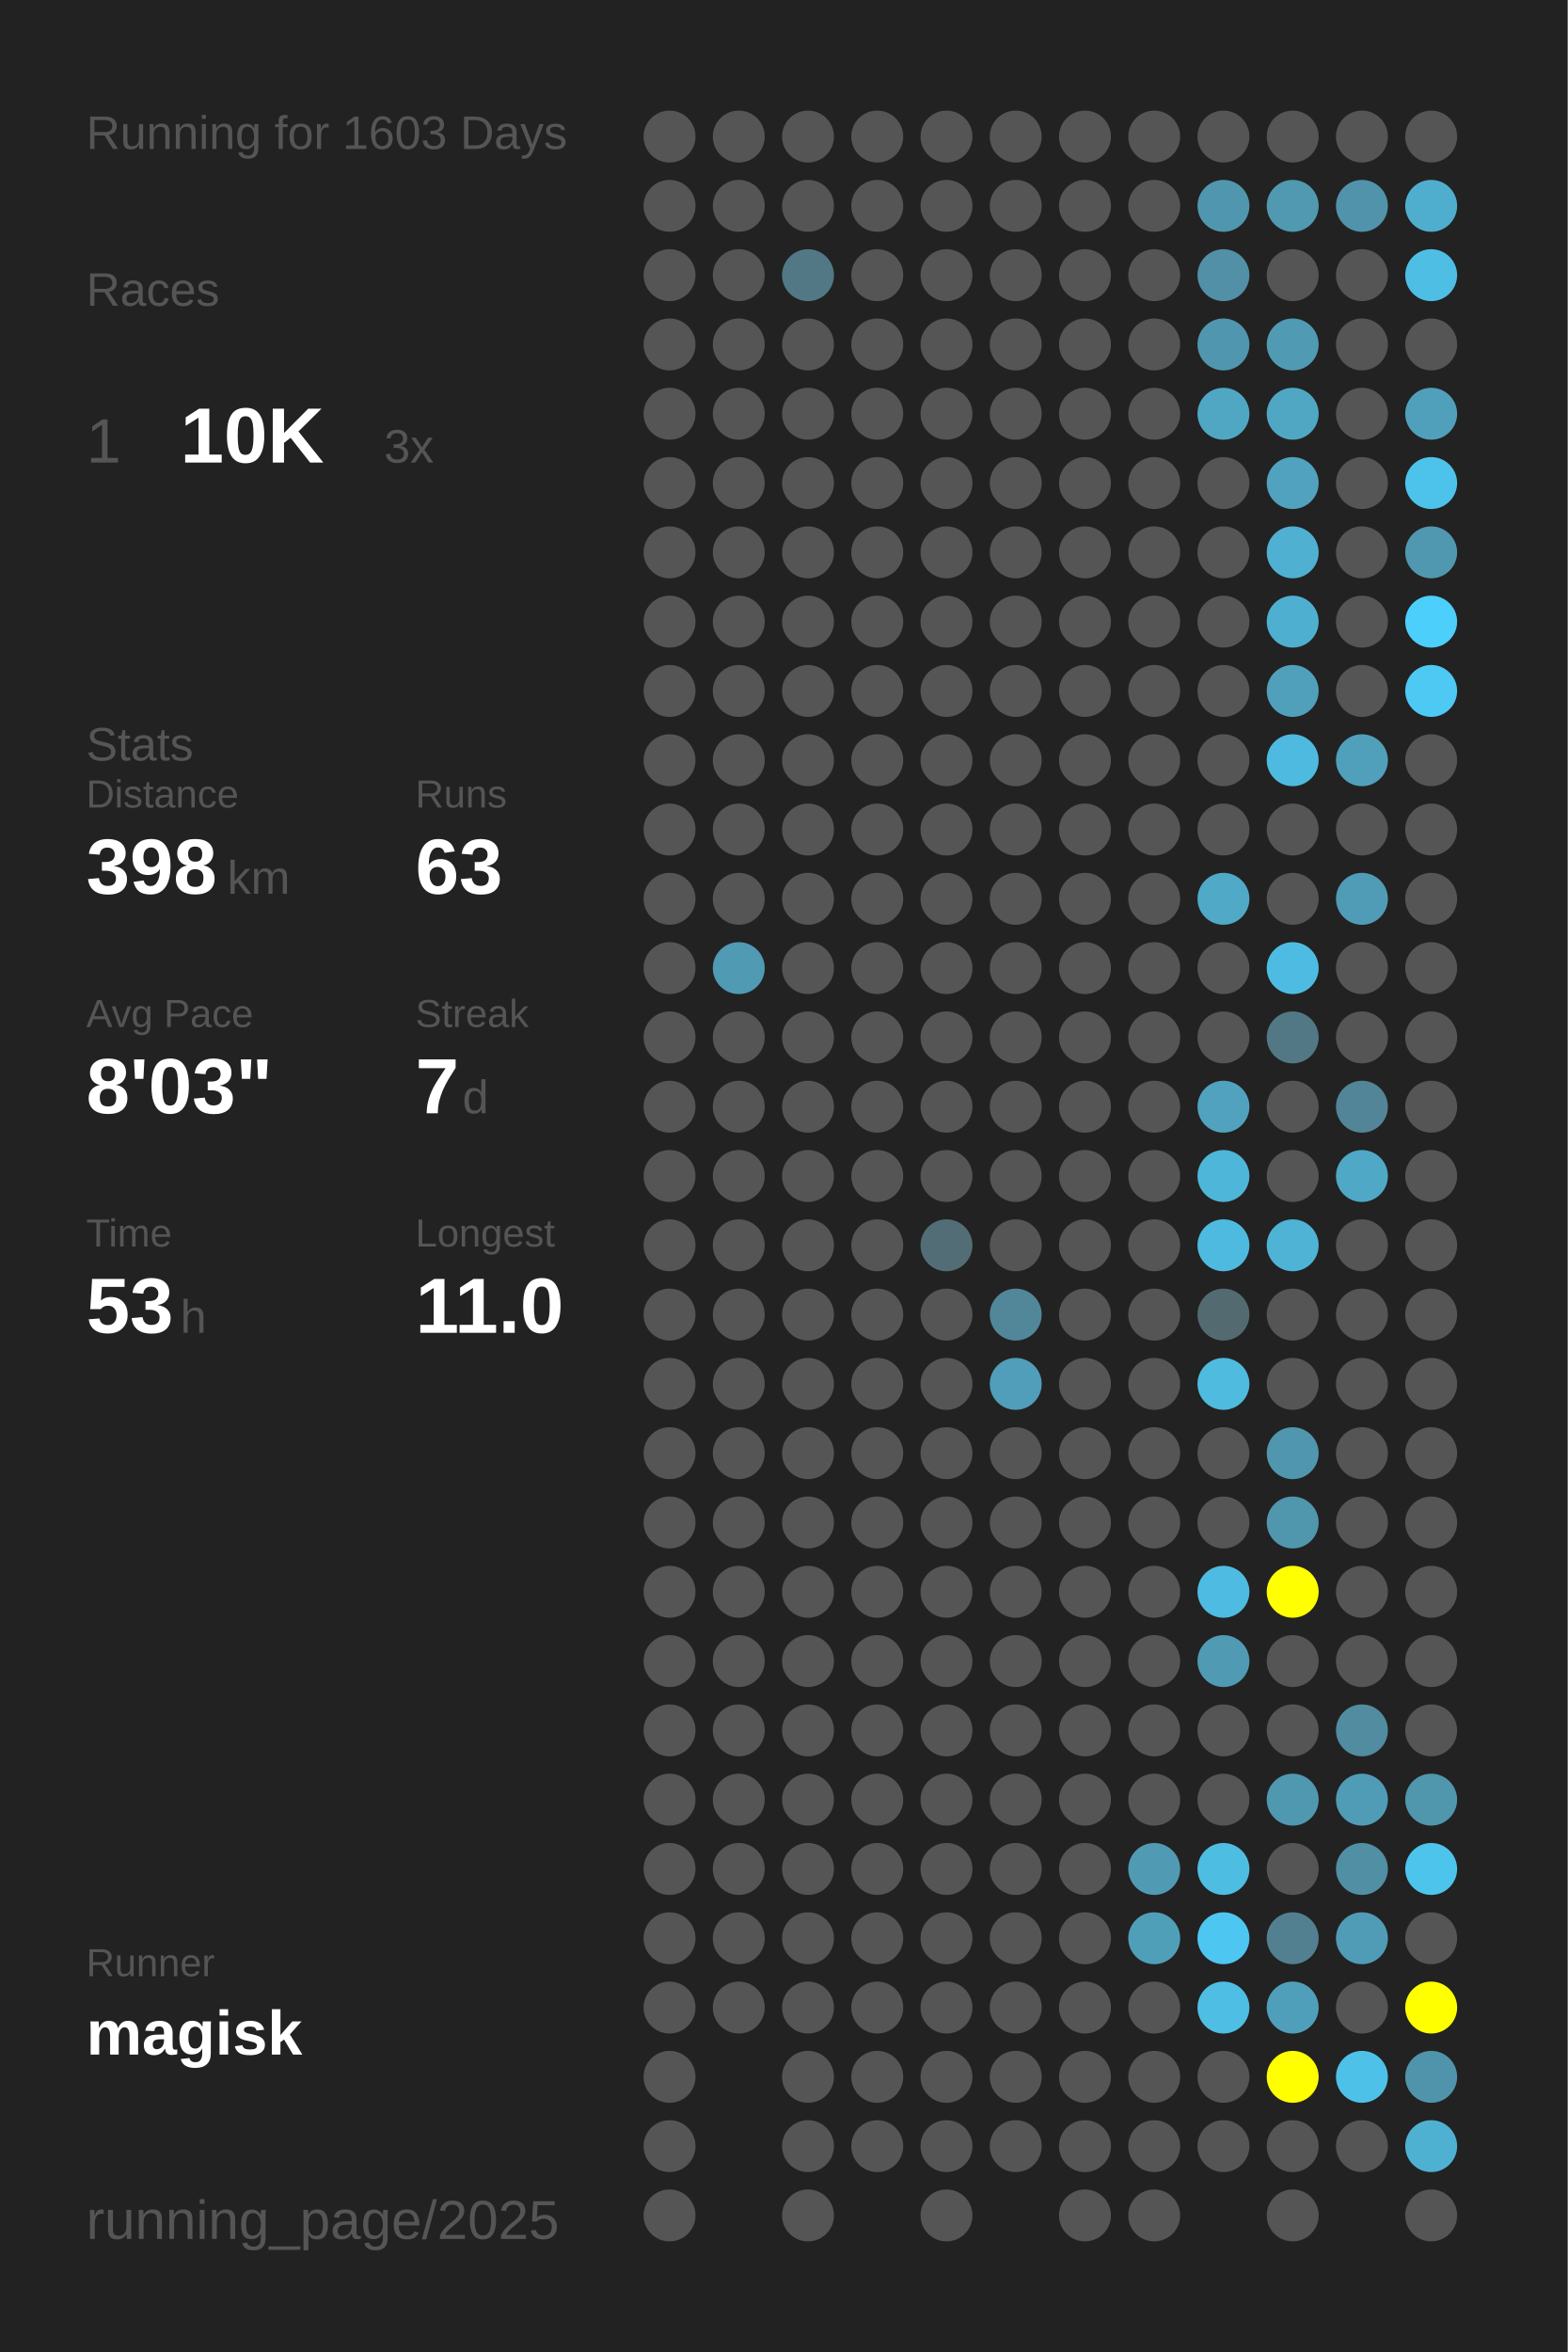
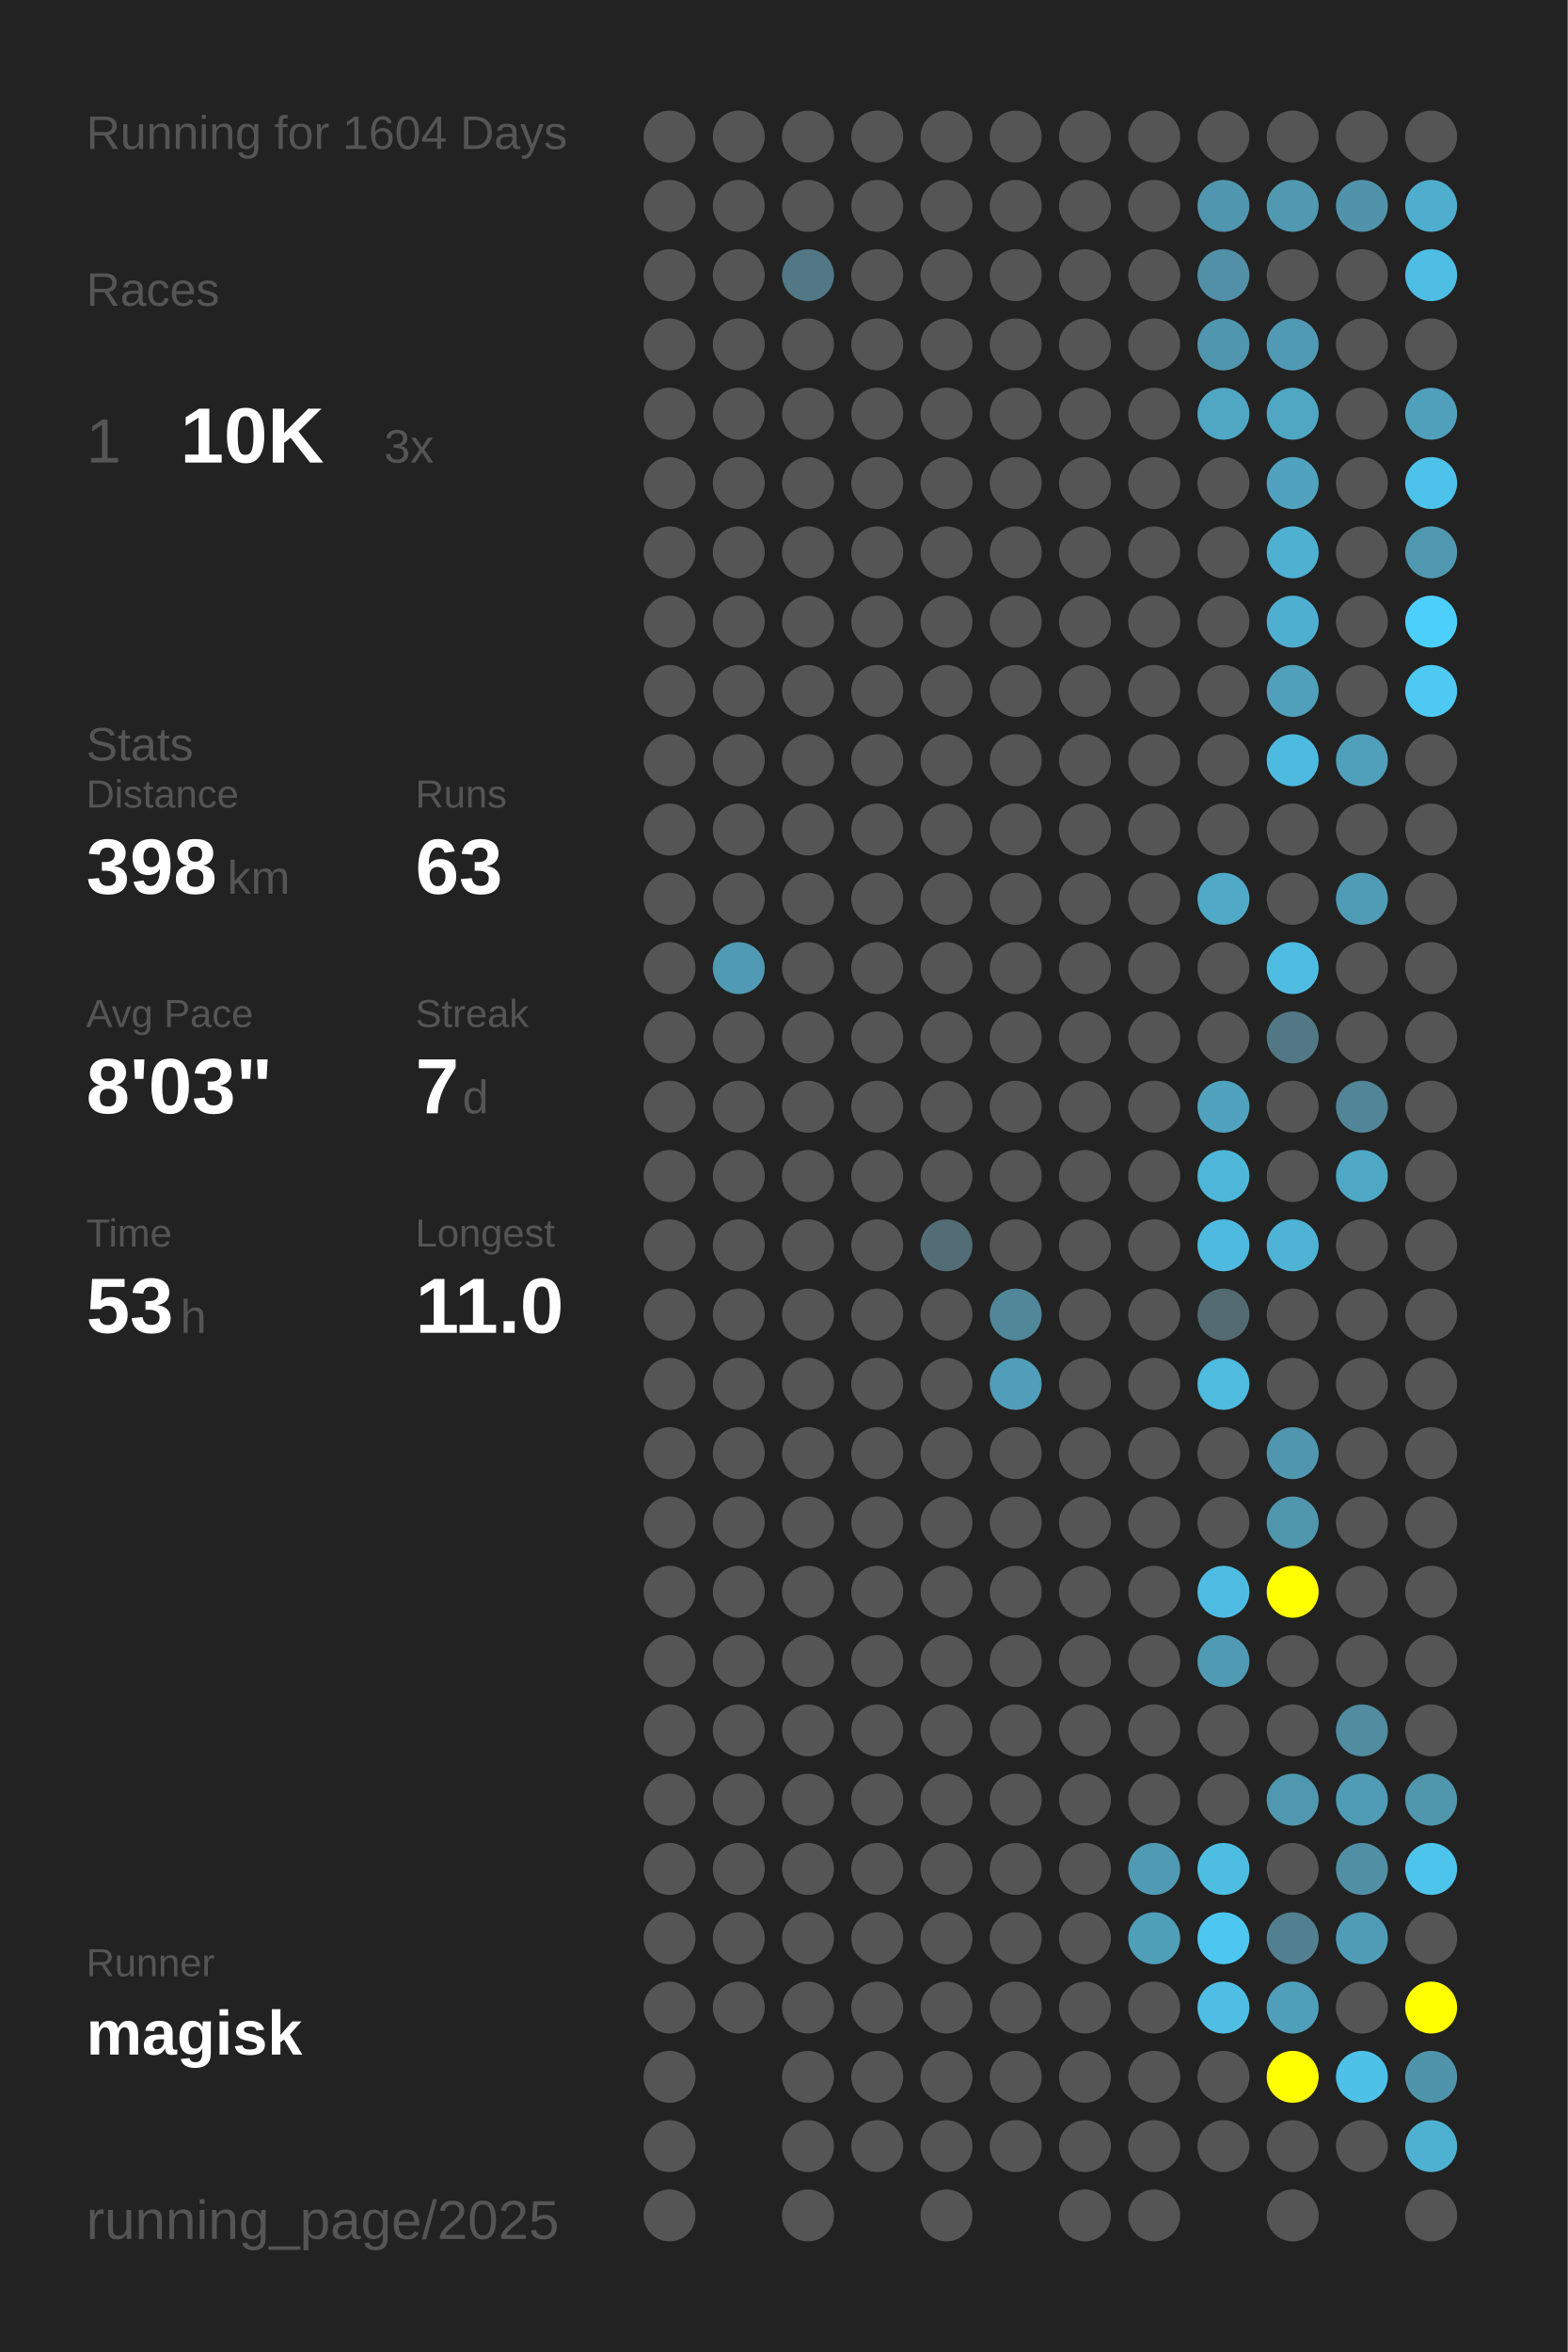
<svg xmlns="http://www.w3.org/2000/svg" baseProfile="full" height="300mm" version="1.1" viewBox="0,0,200,300" width="200mm">
  <defs />
  <rect fill="#222222" height="300" width="200" x="0" y="0" />
-   <text fill="#555555" style="font-size:6px; font-family:Arial;" x="11" y="19">Running for 1603 Days</text>
+   <text fill="#555555" style="font-size:6px; font-family:Arial;" x="11" y="19">Running for 1604 Days</text>
  <text fill="#555555" style="font-size:6px; font-family:Arial;" x="11" y="39">Races</text>
  <text fill="#555555" style="font-size:8px; font-family:Arial;" x="11" y="59">1</text>
  <text fill="#FFFFFF" style="font-size:10px; font-family:Arial; font-weight:bold;" x="23" y="59">10K</text>
  <text fill="#555555" style="font-size:6px; font-family:Arial;" x="49" y="59">3x</text>
  <text fill="#555555" style="font-size:6px; font-family:Arial;" x="11" y="97">Stats</text>
  <text fill="#555555" style="font-size:5px; font-family:Arial;" x="11" y="103">Distance</text>
  <text fill="#FFFFFF" style="font-size:10px; font-family:Arial; font-weight:bold;" x="11" y="114">398</text>
  <text fill="#555555" style="font-size:6px; font-family:Arial;" x="29" y="114">km</text>
  <text fill="#555555" style="font-size:5px; font-family:Arial;" x="53" y="103">Runs</text>
  <text fill="#FFFFFF" style="font-size:10px; font-family:Arial; font-weight:bold;" x="53" y="114">63</text>
  <text fill="#555555" style="font-size:5px; font-family:Arial;" x="11" y="131">Avg Pace</text>
  <text fill="#FFFFFF" style="font-size:10px; font-family:Arial; font-weight:bold;" x="11" y="142">8'03"</text>
  <text fill="#555555" style="font-size:5px; font-family:Arial;" x="53" y="131">Streak</text>
  <text fill="#FFFFFF" style="font-size:10px; font-family:Arial; font-weight:bold;" x="53" y="142">7</text>
  <text fill="#555555" style="font-size:6px; font-family:Arial;" x="59" y="142">d</text>
  <text fill="#555555" style="font-size:5px; font-family:Arial;" x="11" y="159">Time</text>
  <text fill="#FFFFFF" style="font-size:10px; font-family:Arial; font-weight:bold;" x="11" y="170">53</text>
  <text fill="#555555" style="font-size:6px; font-family:Arial;" x="23" y="170">h</text>
  <text fill="#555555" style="font-size:5px; font-family:Arial;" x="53" y="159">Longest</text>
  <text fill="#FFFFFF" style="font-size:10px; font-family:Arial; font-weight:bold;" x="53" y="170">11.0</text>
  <text fill="#555555" style="font-size:5px; font-family:Arial;" x="11" y="252.065">Runner</text>
  <text fill="#FFFFFF" style="font-size:8px; font-family:Arial; font-weight:bold;" x="11" y="262.065">magisk</text>
  <text fill="#555555" style="font-size:7px; font-family:Arial;" x="11" y="285.581">running_page/2025</text>
  <circle cx="85.417" cy="17.419" fill="#555555" r="3.312" />
  <circle cx="85.417" cy="26.258" fill="#555555" r="3.312" />
  <circle cx="85.417" cy="35.097" fill="#555555" r="3.312" />
  <circle cx="85.417" cy="43.935" fill="#555555" r="3.312" />
  <circle cx="85.417" cy="52.774" fill="#555555" r="3.312" />
  <circle cx="85.417" cy="61.613" fill="#555555" r="3.312" />
  <circle cx="85.417" cy="70.452" fill="#555555" r="3.312" />
  <circle cx="85.417" cy="79.29" fill="#555555" r="3.312" />
  <circle cx="85.417" cy="88.129" fill="#555555" r="3.312" />
  <circle cx="85.417" cy="96.968" fill="#555555" r="3.312" />
  <circle cx="85.417" cy="105.806" fill="#555555" r="3.312" />
  <circle cx="85.417" cy="114.645" fill="#555555" r="3.312" />
  <circle cx="85.417" cy="123.484" fill="#555555" r="3.312" />
  <circle cx="85.417" cy="132.323" fill="#555555" r="3.312" />
  <circle cx="85.417" cy="141.161" fill="#555555" r="3.312" />
  <circle cx="85.417" cy="150" fill="#555555" r="3.312" />
  <circle cx="85.417" cy="158.839" fill="#555555" r="3.312" />
  <circle cx="85.417" cy="167.677" fill="#555555" r="3.312" />
  <circle cx="85.417" cy="176.516" fill="#555555" r="3.312" />
  <circle cx="85.417" cy="185.355" fill="#555555" r="3.312" />
  <circle cx="85.417" cy="194.194" fill="#555555" r="3.312" />
  <circle cx="85.417" cy="203.032" fill="#555555" r="3.312" />
  <circle cx="85.417" cy="211.871" fill="#555555" r="3.312" />
  <circle cx="85.417" cy="220.71" fill="#555555" r="3.312" />
  <circle cx="85.417" cy="229.548" fill="#555555" r="3.312" />
  <circle cx="85.417" cy="238.387" fill="#555555" r="3.312" />
  <circle cx="85.417" cy="247.226" fill="#555555" r="3.312" />
  <circle cx="85.417" cy="256.065" fill="#555555" r="3.312" />
  <circle cx="85.417" cy="264.903" fill="#555555" r="3.312" />
  <circle cx="85.417" cy="273.742" fill="#555555" r="3.312" />
  <circle cx="85.417" cy="282.581" fill="#555555" r="3.312" />
  <circle cx="94.25" cy="17.419" fill="#555555" r="3.312" />
  <circle cx="94.25" cy="26.258" fill="#555555" r="3.312" />
  <circle cx="94.25" cy="35.097" fill="#555555" r="3.312" />
  <circle cx="94.25" cy="43.935" fill="#555555" r="3.312" />
  <circle cx="94.25" cy="52.774" fill="#555555" r="3.312" />
  <circle cx="94.25" cy="61.613" fill="#555555" r="3.312" />
  <circle cx="94.25" cy="70.452" fill="#555555" r="3.312" />
  <circle cx="94.25" cy="79.29" fill="#555555" r="3.312" />
  <circle cx="94.25" cy="88.129" fill="#555555" r="3.312" />
  <circle cx="94.25" cy="96.968" fill="#555555" r="3.312" />
  <circle cx="94.25" cy="105.806" fill="#555555" r="3.312" />
  <circle cx="94.25" cy="114.645" fill="#555555" r="3.312" />
  <circle cx="94.25" cy="123.484" fill="#509ab3" r="3.312" />
  <circle cx="94.25" cy="132.323" fill="#555555" r="3.312" />
  <circle cx="94.25" cy="141.161" fill="#555555" r="3.312" />
  <circle cx="94.25" cy="150" fill="#555555" r="3.312" />
  <circle cx="94.25" cy="158.839" fill="#555555" r="3.312" />
  <circle cx="94.25" cy="167.677" fill="#555555" r="3.312" />
  <circle cx="94.25" cy="176.516" fill="#555555" r="3.312" />
  <circle cx="94.25" cy="185.355" fill="#555555" r="3.312" />
  <circle cx="94.25" cy="194.194" fill="#555555" r="3.312" />
  <circle cx="94.25" cy="203.032" fill="#555555" r="3.312" />
  <circle cx="94.25" cy="211.871" fill="#555555" r="3.312" />
  <circle cx="94.25" cy="220.71" fill="#555555" r="3.312" />
  <circle cx="94.25" cy="229.548" fill="#555555" r="3.312" />
  <circle cx="94.25" cy="238.387" fill="#555555" r="3.312" />
  <circle cx="94.25" cy="247.226" fill="#555555" r="3.312" />
  <circle cx="94.25" cy="256.065" fill="#555555" r="3.312" />
  <circle cx="103.083" cy="17.419" fill="#555555" r="3.312" />
  <circle cx="103.083" cy="26.258" fill="#555555" r="3.312" />
  <circle cx="103.083" cy="35.097" fill="#527885" r="3.312" />
  <circle cx="103.083" cy="43.935" fill="#555555" r="3.312" />
  <circle cx="103.083" cy="52.774" fill="#555555" r="3.312" />
  <circle cx="103.083" cy="61.613" fill="#555555" r="3.312" />
  <circle cx="103.083" cy="70.452" fill="#555555" r="3.312" />
  <circle cx="103.083" cy="79.29" fill="#555555" r="3.312" />
  <circle cx="103.083" cy="88.129" fill="#555555" r="3.312" />
  <circle cx="103.083" cy="96.968" fill="#555555" r="3.312" />
  <circle cx="103.083" cy="105.806" fill="#555555" r="3.312" />
  <circle cx="103.083" cy="114.645" fill="#555555" r="3.312" />
  <circle cx="103.083" cy="123.484" fill="#555555" r="3.312" />
  <circle cx="103.083" cy="132.323" fill="#555555" r="3.312" />
  <circle cx="103.083" cy="141.161" fill="#555555" r="3.312" />
  <circle cx="103.083" cy="150" fill="#555555" r="3.312" />
  <circle cx="103.083" cy="158.839" fill="#555555" r="3.312" />
  <circle cx="103.083" cy="167.677" fill="#555555" r="3.312" />
  <circle cx="103.083" cy="176.516" fill="#555555" r="3.312" />
  <circle cx="103.083" cy="185.355" fill="#555555" r="3.312" />
  <circle cx="103.083" cy="194.194" fill="#555555" r="3.312" />
  <circle cx="103.083" cy="203.032" fill="#555555" r="3.312" />
  <circle cx="103.083" cy="211.871" fill="#555555" r="3.312" />
  <circle cx="103.083" cy="220.71" fill="#555555" r="3.312" />
  <circle cx="103.083" cy="229.548" fill="#555555" r="3.312" />
  <circle cx="103.083" cy="238.387" fill="#555555" r="3.312" />
  <circle cx="103.083" cy="247.226" fill="#555555" r="3.312" />
  <circle cx="103.083" cy="256.065" fill="#555555" r="3.312" />
  <circle cx="103.083" cy="264.903" fill="#555555" r="3.312" />
  <circle cx="103.083" cy="273.742" fill="#555555" r="3.312" />
  <circle cx="103.083" cy="282.581" fill="#555555" r="3.312" />
  <circle cx="111.917" cy="17.419" fill="#555555" r="3.312" />
  <circle cx="111.917" cy="26.258" fill="#555555" r="3.312" />
  <circle cx="111.917" cy="35.097" fill="#555555" r="3.312" />
  <circle cx="111.917" cy="43.935" fill="#555555" r="3.312" />
  <circle cx="111.917" cy="52.774" fill="#555555" r="3.312" />
  <circle cx="111.917" cy="61.613" fill="#555555" r="3.312" />
  <circle cx="111.917" cy="70.452" fill="#555555" r="3.312" />
  <circle cx="111.917" cy="79.29" fill="#555555" r="3.312" />
  <circle cx="111.917" cy="88.129" fill="#555555" r="3.312" />
  <circle cx="111.917" cy="96.968" fill="#555555" r="3.312" />
  <circle cx="111.917" cy="105.806" fill="#555555" r="3.312" />
  <circle cx="111.917" cy="114.645" fill="#555555" r="3.312" />
  <circle cx="111.917" cy="123.484" fill="#555555" r="3.312" />
  <circle cx="111.917" cy="132.323" fill="#555555" r="3.312" />
  <circle cx="111.917" cy="141.161" fill="#555555" r="3.312" />
  <circle cx="111.917" cy="150" fill="#555555" r="3.312" />
  <circle cx="111.917" cy="158.839" fill="#555555" r="3.312" />
  <circle cx="111.917" cy="167.677" fill="#555555" r="3.312" />
  <circle cx="111.917" cy="176.516" fill="#555555" r="3.312" />
  <circle cx="111.917" cy="185.355" fill="#555555" r="3.312" />
  <circle cx="111.917" cy="194.194" fill="#555555" r="3.312" />
  <circle cx="111.917" cy="203.032" fill="#555555" r="3.312" />
  <circle cx="111.917" cy="211.871" fill="#555555" r="3.312" />
  <circle cx="111.917" cy="220.71" fill="#555555" r="3.312" />
  <circle cx="111.917" cy="229.548" fill="#555555" r="3.312" />
  <circle cx="111.917" cy="238.387" fill="#555555" r="3.312" />
  <circle cx="111.917" cy="247.226" fill="#555555" r="3.312" />
  <circle cx="111.917" cy="256.065" fill="#555555" r="3.312" />
  <circle cx="111.917" cy="264.903" fill="#555555" r="3.312" />
  <circle cx="111.917" cy="273.742" fill="#555555" r="3.312" />
  <circle cx="120.75" cy="17.419" fill="#555555" r="3.312" />
  <circle cx="120.75" cy="26.258" fill="#555555" r="3.312" />
  <circle cx="120.75" cy="35.097" fill="#555555" r="3.312" />
  <circle cx="120.75" cy="43.935" fill="#555555" r="3.312" />
  <circle cx="120.75" cy="52.774" fill="#555555" r="3.312" />
  <circle cx="120.75" cy="61.613" fill="#555555" r="3.312" />
  <circle cx="120.75" cy="70.452" fill="#555555" r="3.312" />
  <circle cx="120.75" cy="79.29" fill="#555555" r="3.312" />
  <circle cx="120.75" cy="88.129" fill="#555555" r="3.312" />
  <circle cx="120.75" cy="96.968" fill="#555555" r="3.312" />
  <circle cx="120.75" cy="105.806" fill="#555555" r="3.312" />
  <circle cx="120.75" cy="114.645" fill="#555555" r="3.312" />
  <circle cx="120.75" cy="123.484" fill="#555555" r="3.312" />
  <circle cx="120.75" cy="132.323" fill="#555555" r="3.312" />
  <circle cx="120.75" cy="141.161" fill="#555555" r="3.312" />
  <circle cx="120.75" cy="150" fill="#555555" r="3.312" />
  <circle cx="120.75" cy="158.839" fill="#536d76" r="3.312" />
  <circle cx="120.75" cy="167.677" fill="#555555" r="3.312" />
  <circle cx="120.75" cy="176.516" fill="#555555" r="3.312" />
  <circle cx="120.75" cy="185.355" fill="#555555" r="3.312" />
  <circle cx="120.75" cy="194.194" fill="#555555" r="3.312" />
  <circle cx="120.75" cy="203.032" fill="#555555" r="3.312" />
  <circle cx="120.75" cy="211.871" fill="#555555" r="3.312" />
  <circle cx="120.75" cy="220.71" fill="#555555" r="3.312" />
  <circle cx="120.75" cy="229.548" fill="#555555" r="3.312" />
  <circle cx="120.75" cy="238.387" fill="#555555" r="3.312" />
  <circle cx="120.75" cy="247.226" fill="#555555" r="3.312" />
  <circle cx="120.75" cy="256.065" fill="#555555" r="3.312" />
  <circle cx="120.75" cy="264.903" fill="#555555" r="3.312" />
  <circle cx="120.75" cy="273.742" fill="#555555" r="3.312" />
  <circle cx="120.75" cy="282.581" fill="#555555" r="3.312" />
  <circle cx="129.583" cy="17.419" fill="#555555" r="3.312" />
  <circle cx="129.583" cy="26.258" fill="#555555" r="3.312" />
  <circle cx="129.583" cy="35.097" fill="#555555" r="3.312" />
  <circle cx="129.583" cy="43.935" fill="#555555" r="3.312" />
  <circle cx="129.583" cy="52.774" fill="#555555" r="3.312" />
  <circle cx="129.583" cy="61.613" fill="#555555" r="3.312" />
  <circle cx="129.583" cy="70.452" fill="#555555" r="3.312" />
  <circle cx="129.583" cy="79.29" fill="#555555" r="3.312" />
  <circle cx="129.583" cy="88.129" fill="#555555" r="3.312" />
  <circle cx="129.583" cy="96.968" fill="#555555" r="3.312" />
  <circle cx="129.583" cy="105.806" fill="#555555" r="3.312" />
  <circle cx="129.583" cy="114.645" fill="#555555" r="3.312" />
  <circle cx="129.583" cy="123.484" fill="#555555" r="3.312" />
  <circle cx="129.583" cy="132.323" fill="#555555" r="3.312" />
  <circle cx="129.583" cy="141.161" fill="#555555" r="3.312" />
  <circle cx="129.583" cy="150" fill="#555555" r="3.312" />
  <circle cx="129.583" cy="158.839" fill="#555555" r="3.312" />
  <circle cx="129.583" cy="167.677" fill="#518799" r="3.312" />
  <circle cx="129.583" cy="176.516" fill="#509eb9" r="3.312" />
  <circle cx="129.583" cy="185.355" fill="#555555" r="3.312" />
  <circle cx="129.583" cy="194.194" fill="#555555" r="3.312" />
  <circle cx="129.583" cy="203.032" fill="#555555" r="3.312" />
  <circle cx="129.583" cy="211.871" fill="#555555" r="3.312" />
  <circle cx="129.583" cy="220.71" fill="#555555" r="3.312" />
  <circle cx="129.583" cy="229.548" fill="#555555" r="3.312" />
  <circle cx="129.583" cy="238.387" fill="#555555" r="3.312" />
  <circle cx="129.583" cy="247.226" fill="#555555" r="3.312" />
  <circle cx="129.583" cy="256.065" fill="#555555" r="3.312" />
  <circle cx="129.583" cy="264.903" fill="#555555" r="3.312" />
  <circle cx="129.583" cy="273.742" fill="#555555" r="3.312" />
  <circle cx="138.417" cy="17.419" fill="#555555" r="3.312" />
  <circle cx="138.417" cy="26.258" fill="#555555" r="3.312" />
  <circle cx="138.417" cy="35.097" fill="#555555" r="3.312" />
  <circle cx="138.417" cy="43.935" fill="#555555" r="3.312" />
  <circle cx="138.417" cy="52.774" fill="#555555" r="3.312" />
  <circle cx="138.417" cy="61.613" fill="#555555" r="3.312" />
  <circle cx="138.417" cy="70.452" fill="#555555" r="3.312" />
  <circle cx="138.417" cy="79.29" fill="#555555" r="3.312" />
  <circle cx="138.417" cy="88.129" fill="#555555" r="3.312" />
  <circle cx="138.417" cy="96.968" fill="#555555" r="3.312" />
  <circle cx="138.417" cy="105.806" fill="#555555" r="3.312" />
  <circle cx="138.417" cy="114.645" fill="#555555" r="3.312" />
  <circle cx="138.417" cy="123.484" fill="#555555" r="3.312" />
  <circle cx="138.417" cy="132.323" fill="#555555" r="3.312" />
  <circle cx="138.417" cy="141.161" fill="#555555" r="3.312" />
  <circle cx="138.417" cy="150" fill="#555555" r="3.312" />
  <circle cx="138.417" cy="158.839" fill="#555555" r="3.312" />
  <circle cx="138.417" cy="167.677" fill="#555555" r="3.312" />
  <circle cx="138.417" cy="176.516" fill="#555555" r="3.312" />
  <circle cx="138.417" cy="185.355" fill="#555555" r="3.312" />
  <circle cx="138.417" cy="194.194" fill="#555555" r="3.312" />
  <circle cx="138.417" cy="203.032" fill="#555555" r="3.312" />
  <circle cx="138.417" cy="211.871" fill="#555555" r="3.312" />
  <circle cx="138.417" cy="220.71" fill="#555555" r="3.312" />
  <circle cx="138.417" cy="229.548" fill="#555555" r="3.312" />
  <circle cx="138.417" cy="238.387" fill="#555555" r="3.312" />
  <circle cx="138.417" cy="247.226" fill="#555555" r="3.312" />
  <circle cx="138.417" cy="256.065" fill="#555555" r="3.312" />
  <circle cx="138.417" cy="264.903" fill="#555555" r="3.312" />
  <circle cx="138.417" cy="273.742" fill="#555555" r="3.312" />
  <circle cx="138.417" cy="282.581" fill="#555555" r="3.312" />
  <circle cx="147.25" cy="17.419" fill="#555555" r="3.312" />
  <circle cx="147.25" cy="26.258" fill="#555555" r="3.312" />
  <circle cx="147.25" cy="35.097" fill="#555555" r="3.312" />
  <circle cx="147.25" cy="43.935" fill="#555555" r="3.312" />
  <circle cx="147.25" cy="52.774" fill="#555555" r="3.312" />
  <circle cx="147.25" cy="61.613" fill="#555555" r="3.312" />
  <circle cx="147.25" cy="70.452" fill="#555555" r="3.312" />
  <circle cx="147.25" cy="79.29" fill="#555555" r="3.312" />
  <circle cx="147.25" cy="88.129" fill="#555555" r="3.312" />
  <circle cx="147.25" cy="96.968" fill="#555555" r="3.312" />
  <circle cx="147.25" cy="105.806" fill="#555555" r="3.312" />
  <circle cx="147.25" cy="114.645" fill="#555555" r="3.312" />
  <circle cx="147.25" cy="123.484" fill="#555555" r="3.312" />
  <circle cx="147.25" cy="132.323" fill="#555555" r="3.312" />
  <circle cx="147.25" cy="141.161" fill="#555555" r="3.312" />
  <circle cx="147.25" cy="150" fill="#555555" r="3.312" />
  <circle cx="147.25" cy="158.839" fill="#555555" r="3.312" />
  <circle cx="147.25" cy="167.677" fill="#555555" r="3.312" />
  <circle cx="147.25" cy="176.516" fill="#555555" r="3.312" />
  <circle cx="147.25" cy="185.355" fill="#555555" r="3.312" />
  <circle cx="147.25" cy="194.194" fill="#555555" r="3.312" />
  <circle cx="147.25" cy="203.032" fill="#555555" r="3.312" />
  <circle cx="147.25" cy="211.871" fill="#555555" r="3.312" />
  <circle cx="147.25" cy="220.71" fill="#555555" r="3.312" />
  <circle cx="147.25" cy="229.548" fill="#555555" r="3.312" />
  <circle cx="147.25" cy="238.387" fill="#509ab3" r="3.312" />
  <circle cx="147.25" cy="247.226" fill="#509fb9" r="3.312" />
  <circle cx="147.25" cy="256.065" fill="#555555" r="3.312" />
  <circle cx="147.25" cy="264.903" fill="#555555" r="3.312" />
  <circle cx="147.25" cy="273.742" fill="#555555" r="3.312" />
  <circle cx="147.25" cy="282.581" fill="#555555" r="3.312" />
  <circle cx="156.083" cy="17.419" fill="#555555" r="3.312" />
  <circle cx="156.083" cy="26.258" fill="#5096ae" r="3.312" />
  <circle cx="156.083" cy="35.097" fill="#5190a6" r="3.312" />
  <circle cx="156.083" cy="43.935" fill="#5096ae" r="3.312" />
  <circle cx="156.083" cy="52.774" fill="#4fa7c4" r="3.312" />
  <circle cx="156.083" cy="61.613" fill="#555555" r="3.312" />
  <circle cx="156.083" cy="70.452" fill="#555555" r="3.312" />
  <circle cx="156.083" cy="79.29" fill="#555555" r="3.312" />
  <circle cx="156.083" cy="88.129" fill="#555555" r="3.312" />
  <circle cx="156.083" cy="96.968" fill="#555555" r="3.312" />
  <circle cx="156.083" cy="105.806" fill="#555555" r="3.312" />
  <circle cx="156.083" cy="114.645" fill="#4fa9c7" r="3.312" />
  <circle cx="156.083" cy="123.484" fill="#555555" r="3.312" />
  <circle cx="156.083" cy="132.323" fill="#555555" r="3.312" />
  <circle cx="156.083" cy="141.161" fill="#50a2be" r="3.312" />
  <circle cx="156.083" cy="150" fill="#4eb6d9" r="3.312" />
  <circle cx="156.083" cy="158.839" fill="#4ebadf" r="3.312" />
  <circle cx="156.083" cy="167.677" fill="#536a71" r="3.312" />
  <circle cx="156.083" cy="176.516" fill="#4ebbdf" r="3.312" />
  <circle cx="156.083" cy="185.355" fill="#555555" r="3.312" />
  <circle cx="156.083" cy="194.194" fill="#555555" r="3.312" />
  <circle cx="156.083" cy="203.032" fill="#4ebce2" r="3.312" />
  <circle cx="156.083" cy="211.871" fill="#509ab3" r="3.312" />
  <circle cx="156.083" cy="220.71" fill="#555555" r="3.312" />
  <circle cx="156.083" cy="229.548" fill="#555555" r="3.312" />
  <circle cx="156.083" cy="238.387" fill="#4ebde2" r="3.312" />
  <circle cx="156.083" cy="247.226" fill="#4dc7f1" r="3.312" />
  <circle cx="156.083" cy="256.065" fill="#4ebee4" r="3.312" />
  <circle cx="156.083" cy="264.903" fill="#555555" r="3.312" />
  <circle cx="156.083" cy="273.742" fill="#555555" r="3.312" />
  <circle cx="164.917" cy="17.419" fill="#555555" r="3.312" />
  <circle cx="164.917" cy="26.258" fill="#5099b1" r="3.312" />
  <circle cx="164.917" cy="35.097" fill="#555555" r="3.312" />
  <circle cx="164.917" cy="43.935" fill="#509ab4" r="3.312" />
  <circle cx="164.917" cy="52.774" fill="#4fa7c4" r="3.312" />
  <circle cx="164.917" cy="61.613" fill="#50a2be" r="3.312" />
  <circle cx="164.917" cy="70.452" fill="#4fb0d1" r="3.312" />
  <circle cx="164.917" cy="79.29" fill="#4fafd0" r="3.312" />
  <circle cx="164.917" cy="88.129" fill="#50a0bb" r="3.312" />
  <circle cx="164.917" cy="96.968" fill="#4ebadf" r="3.312" />
  <circle cx="164.917" cy="105.806" fill="#555555" r="3.312" />
  <circle cx="164.917" cy="114.645" fill="#555555" r="3.312" />
  <circle cx="164.917" cy="123.484" fill="#4ebce2" r="3.312" />
  <circle cx="164.917" cy="132.323" fill="#527885" r="3.312" />
  <circle cx="164.917" cy="141.161" fill="#555555" r="3.312" />
  <circle cx="164.917" cy="150" fill="#555555" r="3.312" />
  <circle cx="164.917" cy="158.839" fill="#4eb3d5" r="3.312" />
  <circle cx="164.917" cy="167.677" fill="#555555" r="3.312" />
  <circle cx="164.917" cy="176.516" fill="#555555" r="3.312" />
  <circle cx="164.917" cy="185.355" fill="#5096ae" r="3.312" />
  <circle cx="164.917" cy="194.194" fill="#5096ad" r="3.312" />
  <circle cx="164.917" cy="203.032" fill="#FFFF00" r="3.312" />
  <circle cx="164.917" cy="211.871" fill="#555555" r="3.312" />
  <circle cx="164.917" cy="220.71" fill="#555555" r="3.312" />
  <circle cx="164.917" cy="229.548" fill="#5098b0" r="3.312" />
  <circle cx="164.917" cy="238.387" fill="#555555" r="3.312" />
  <circle cx="164.917" cy="247.226" fill="#528090" r="3.312" />
  <circle cx="164.917" cy="256.065" fill="#509fba" r="3.312" />
  <circle cx="164.917" cy="264.903" fill="#FFFF00" r="3.312" />
  <circle cx="164.917" cy="273.742" fill="#555555" r="3.312" />
  <circle cx="164.917" cy="282.581" fill="#555555" r="3.312" />
  <circle cx="173.75" cy="17.419" fill="#555555" r="3.312" />
  <circle cx="173.75" cy="26.258" fill="#5093aa" r="3.312" />
  <circle cx="173.75" cy="35.097" fill="#555555" r="3.312" />
  <circle cx="173.75" cy="43.935" fill="#555555" r="3.312" />
  <circle cx="173.75" cy="52.774" fill="#555555" r="3.312" />
  <circle cx="173.75" cy="61.613" fill="#555555" r="3.312" />
  <circle cx="173.75" cy="70.452" fill="#555555" r="3.312" />
  <circle cx="173.75" cy="79.29" fill="#555555" r="3.312" />
  <circle cx="173.75" cy="88.129" fill="#555555" r="3.312" />
  <circle cx="173.75" cy="96.968" fill="#50a0bb" r="3.312" />
  <circle cx="173.75" cy="105.806" fill="#555555" r="3.312" />
  <circle cx="173.75" cy="114.645" fill="#509cb6" r="3.312" />
  <circle cx="173.75" cy="123.484" fill="#555555" r="3.312" />
  <circle cx="173.75" cy="132.323" fill="#555555" r="3.312" />
  <circle cx="173.75" cy="141.161" fill="#518597" r="3.312" />
  <circle cx="173.75" cy="150" fill="#4fa8c6" r="3.312" />
  <circle cx="173.75" cy="158.839" fill="#555555" r="3.312" />
  <circle cx="173.75" cy="167.677" fill="#555555" r="3.312" />
  <circle cx="173.75" cy="176.516" fill="#555555" r="3.312" />
  <circle cx="173.75" cy="185.355" fill="#555555" r="3.312" />
  <circle cx="173.75" cy="194.194" fill="#555555" r="3.312" />
  <circle cx="173.75" cy="203.032" fill="#555555" r="3.312" />
  <circle cx="173.75" cy="211.871" fill="#555555" r="3.312" />
  <circle cx="173.75" cy="220.71" fill="#518ca0" r="3.312" />
  <circle cx="173.75" cy="229.548" fill="#509cb6" r="3.312" />
  <circle cx="173.75" cy="238.387" fill="#518fa4" r="3.312" />
  <circle cx="173.75" cy="247.226" fill="#509cb6" r="3.312" />
  <circle cx="173.75" cy="256.065" fill="#555555" r="3.312" />
  <circle cx="173.75" cy="264.903" fill="#4ec1e9" r="3.312" />
  <circle cx="173.75" cy="273.742" fill="#555555" r="3.312" />
  <circle cx="182.583" cy="17.419" fill="#555555" r="3.312" />
  <circle cx="182.583" cy="26.258" fill="#4faece" r="3.312" />
  <circle cx="182.583" cy="35.097" fill="#4ebee4" r="3.312" />
  <circle cx="182.583" cy="43.935" fill="#555555" r="3.312" />
  <circle cx="182.583" cy="52.774" fill="#50a0bc" r="3.312" />
  <circle cx="182.583" cy="61.613" fill="#4dc3eb" r="3.312" />
  <circle cx="182.583" cy="70.452" fill="#5098b0" r="3.312" />
  <circle cx="182.583" cy="79.29" fill="#4dcffc" r="3.312" />
  <circle cx="182.583" cy="88.129" fill="#4dc9f3" r="3.312" />
  <circle cx="182.583" cy="96.968" fill="#555555" r="3.312" />
  <circle cx="182.583" cy="105.806" fill="#555555" r="3.312" />
  <circle cx="182.583" cy="114.645" fill="#555555" r="3.312" />
  <circle cx="182.583" cy="123.484" fill="#555555" r="3.312" />
  <circle cx="182.583" cy="132.323" fill="#555555" r="3.312" />
  <circle cx="182.583" cy="141.161" fill="#555555" r="3.312" />
  <circle cx="182.583" cy="150" fill="#555555" r="3.312" />
  <circle cx="182.583" cy="158.839" fill="#555555" r="3.312" />
  <circle cx="182.583" cy="167.677" fill="#555555" r="3.312" />
  <circle cx="182.583" cy="176.516" fill="#555555" r="3.312" />
  <circle cx="182.583" cy="185.355" fill="#555555" r="3.312" />
  <circle cx="182.583" cy="194.194" fill="#555555" r="3.312" />
  <circle cx="182.583" cy="203.032" fill="#555555" r="3.312" />
  <circle cx="182.583" cy="211.871" fill="#555555" r="3.312" />
  <circle cx="182.583" cy="220.71" fill="#555555" r="3.312" />
  <circle cx="182.583" cy="229.548" fill="#5096ad" r="3.312" />
  <circle cx="182.583" cy="238.387" fill="#4dc4ec" r="3.312" />
  <circle cx="182.583" cy="247.226" fill="#555555" r="3.312" />
  <circle cx="182.583" cy="256.065" fill="#FFFF00" r="3.312" />
  <circle cx="182.583" cy="264.903" fill="#5094ab" r="3.312" />
  <circle cx="182.583" cy="273.742" fill="#4fb1d2" r="3.312" />
  <circle cx="182.583" cy="282.581" fill="#555555" r="3.312" />
</svg>
